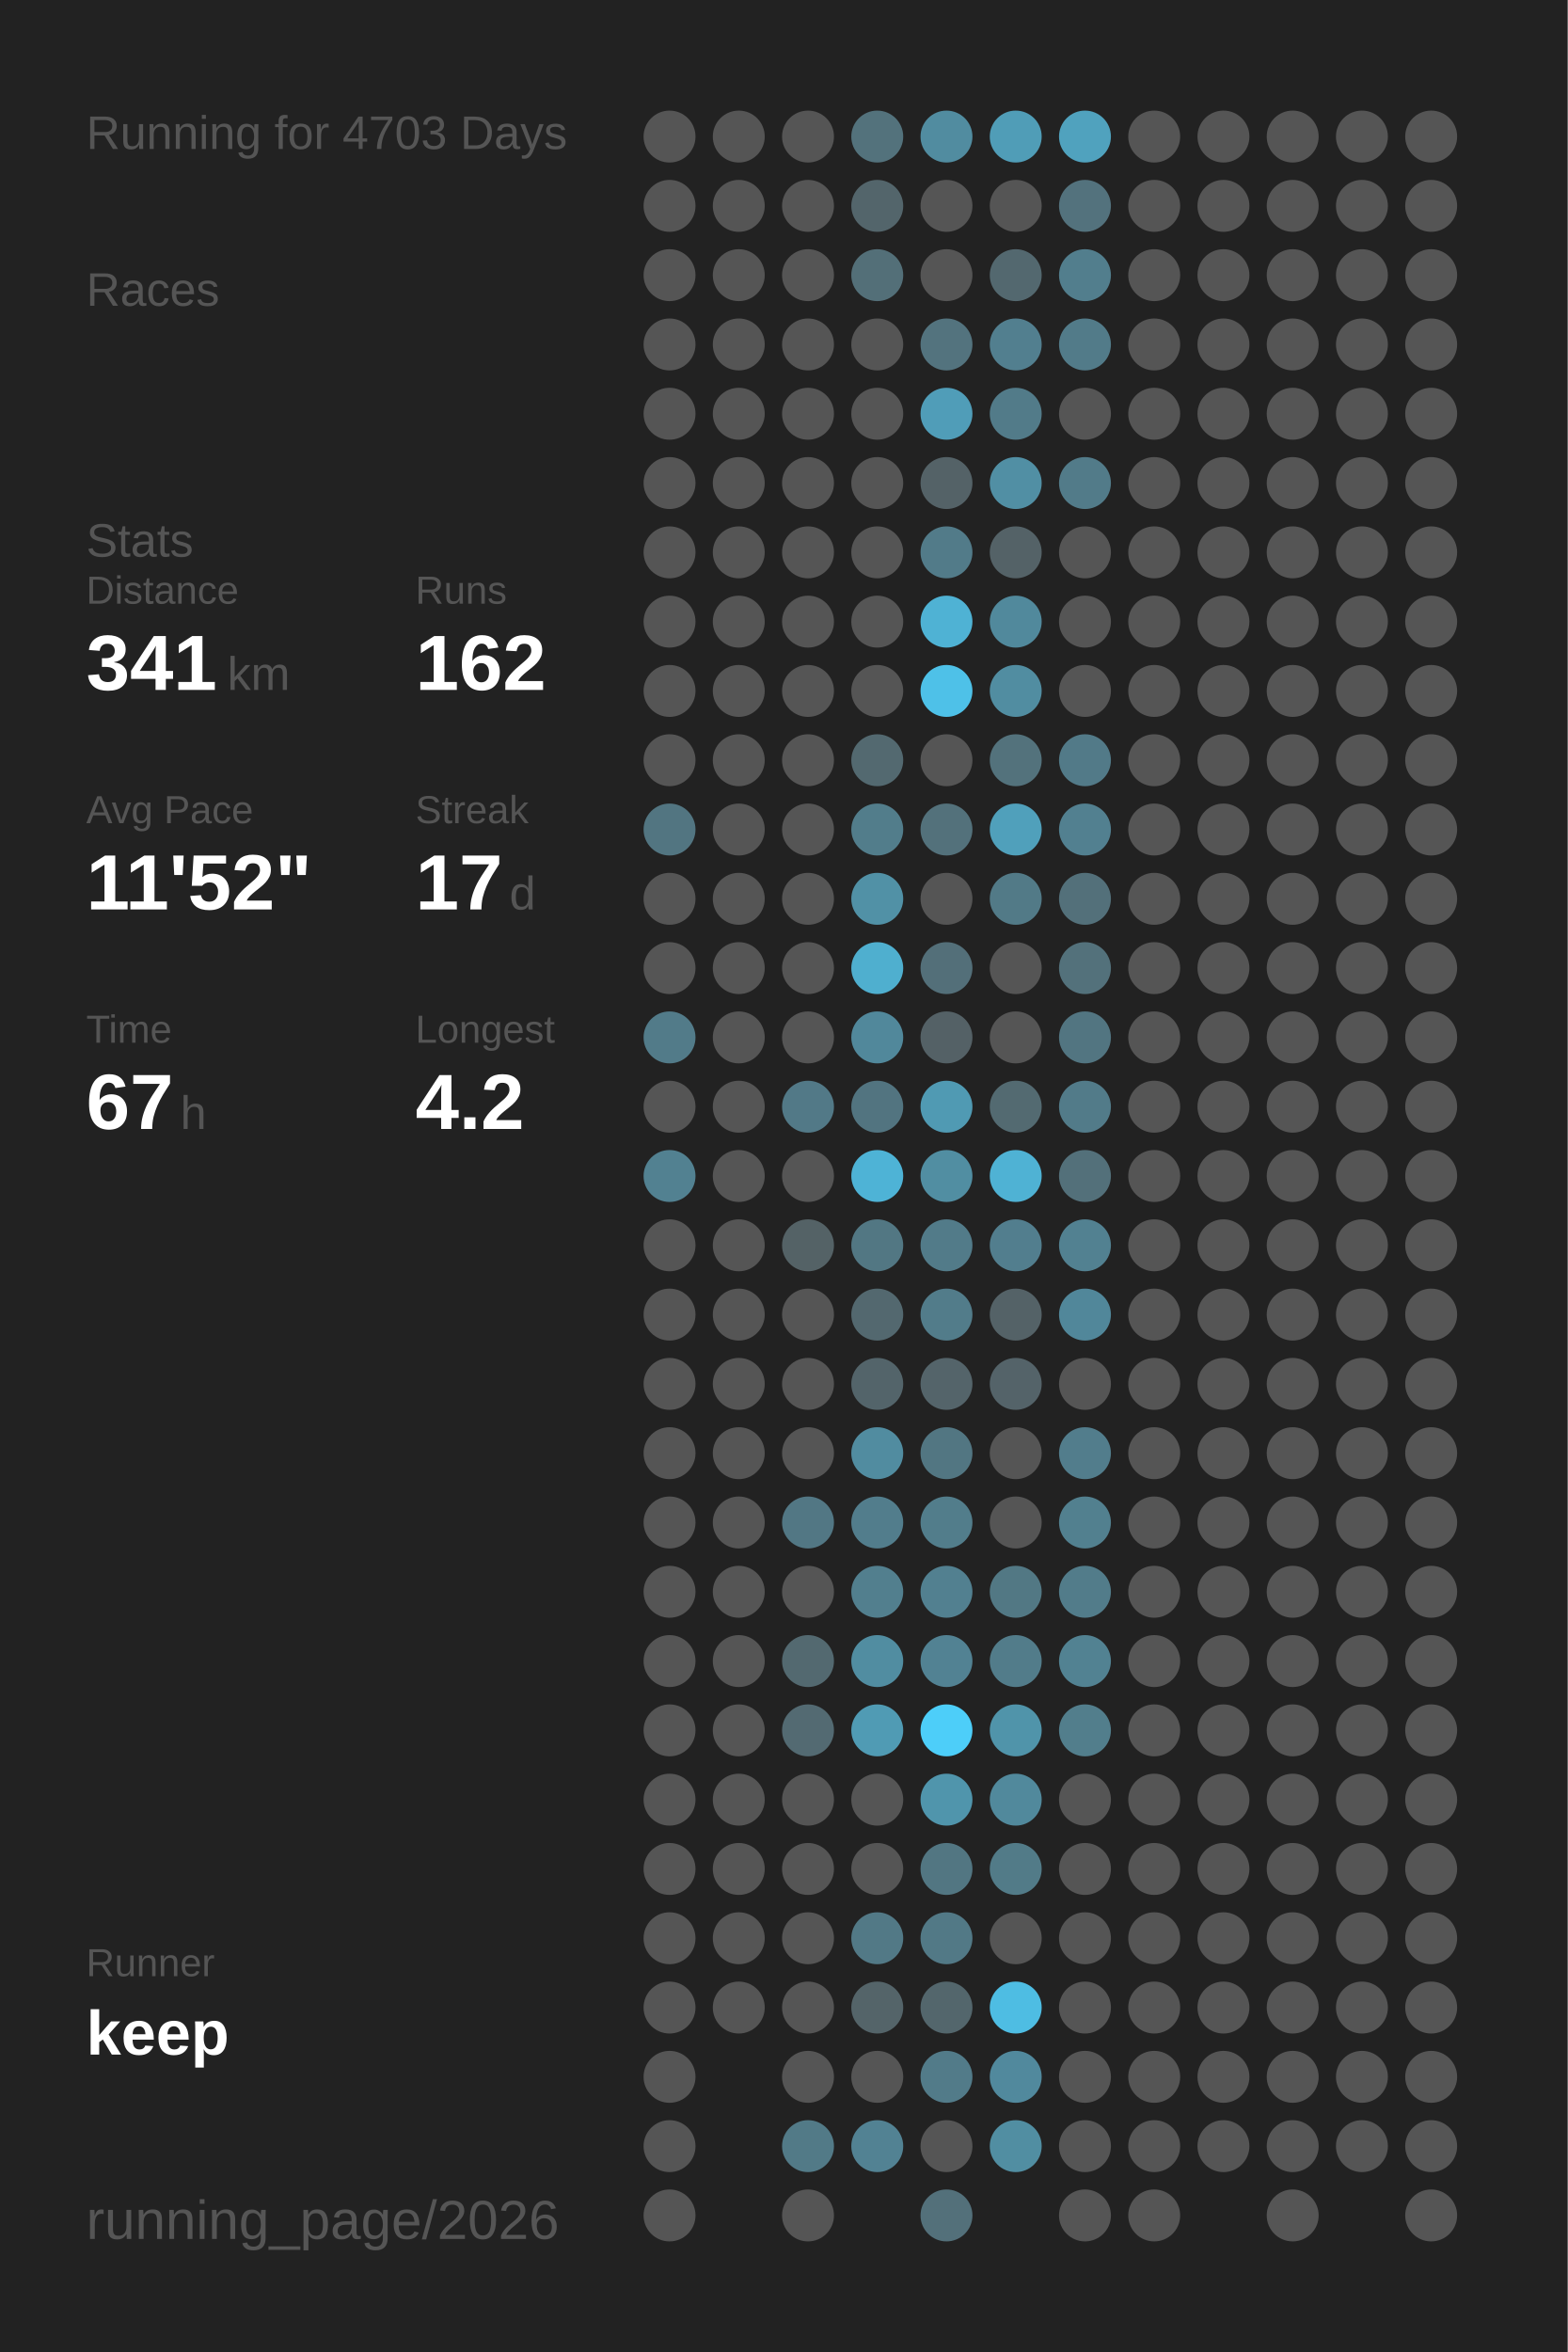
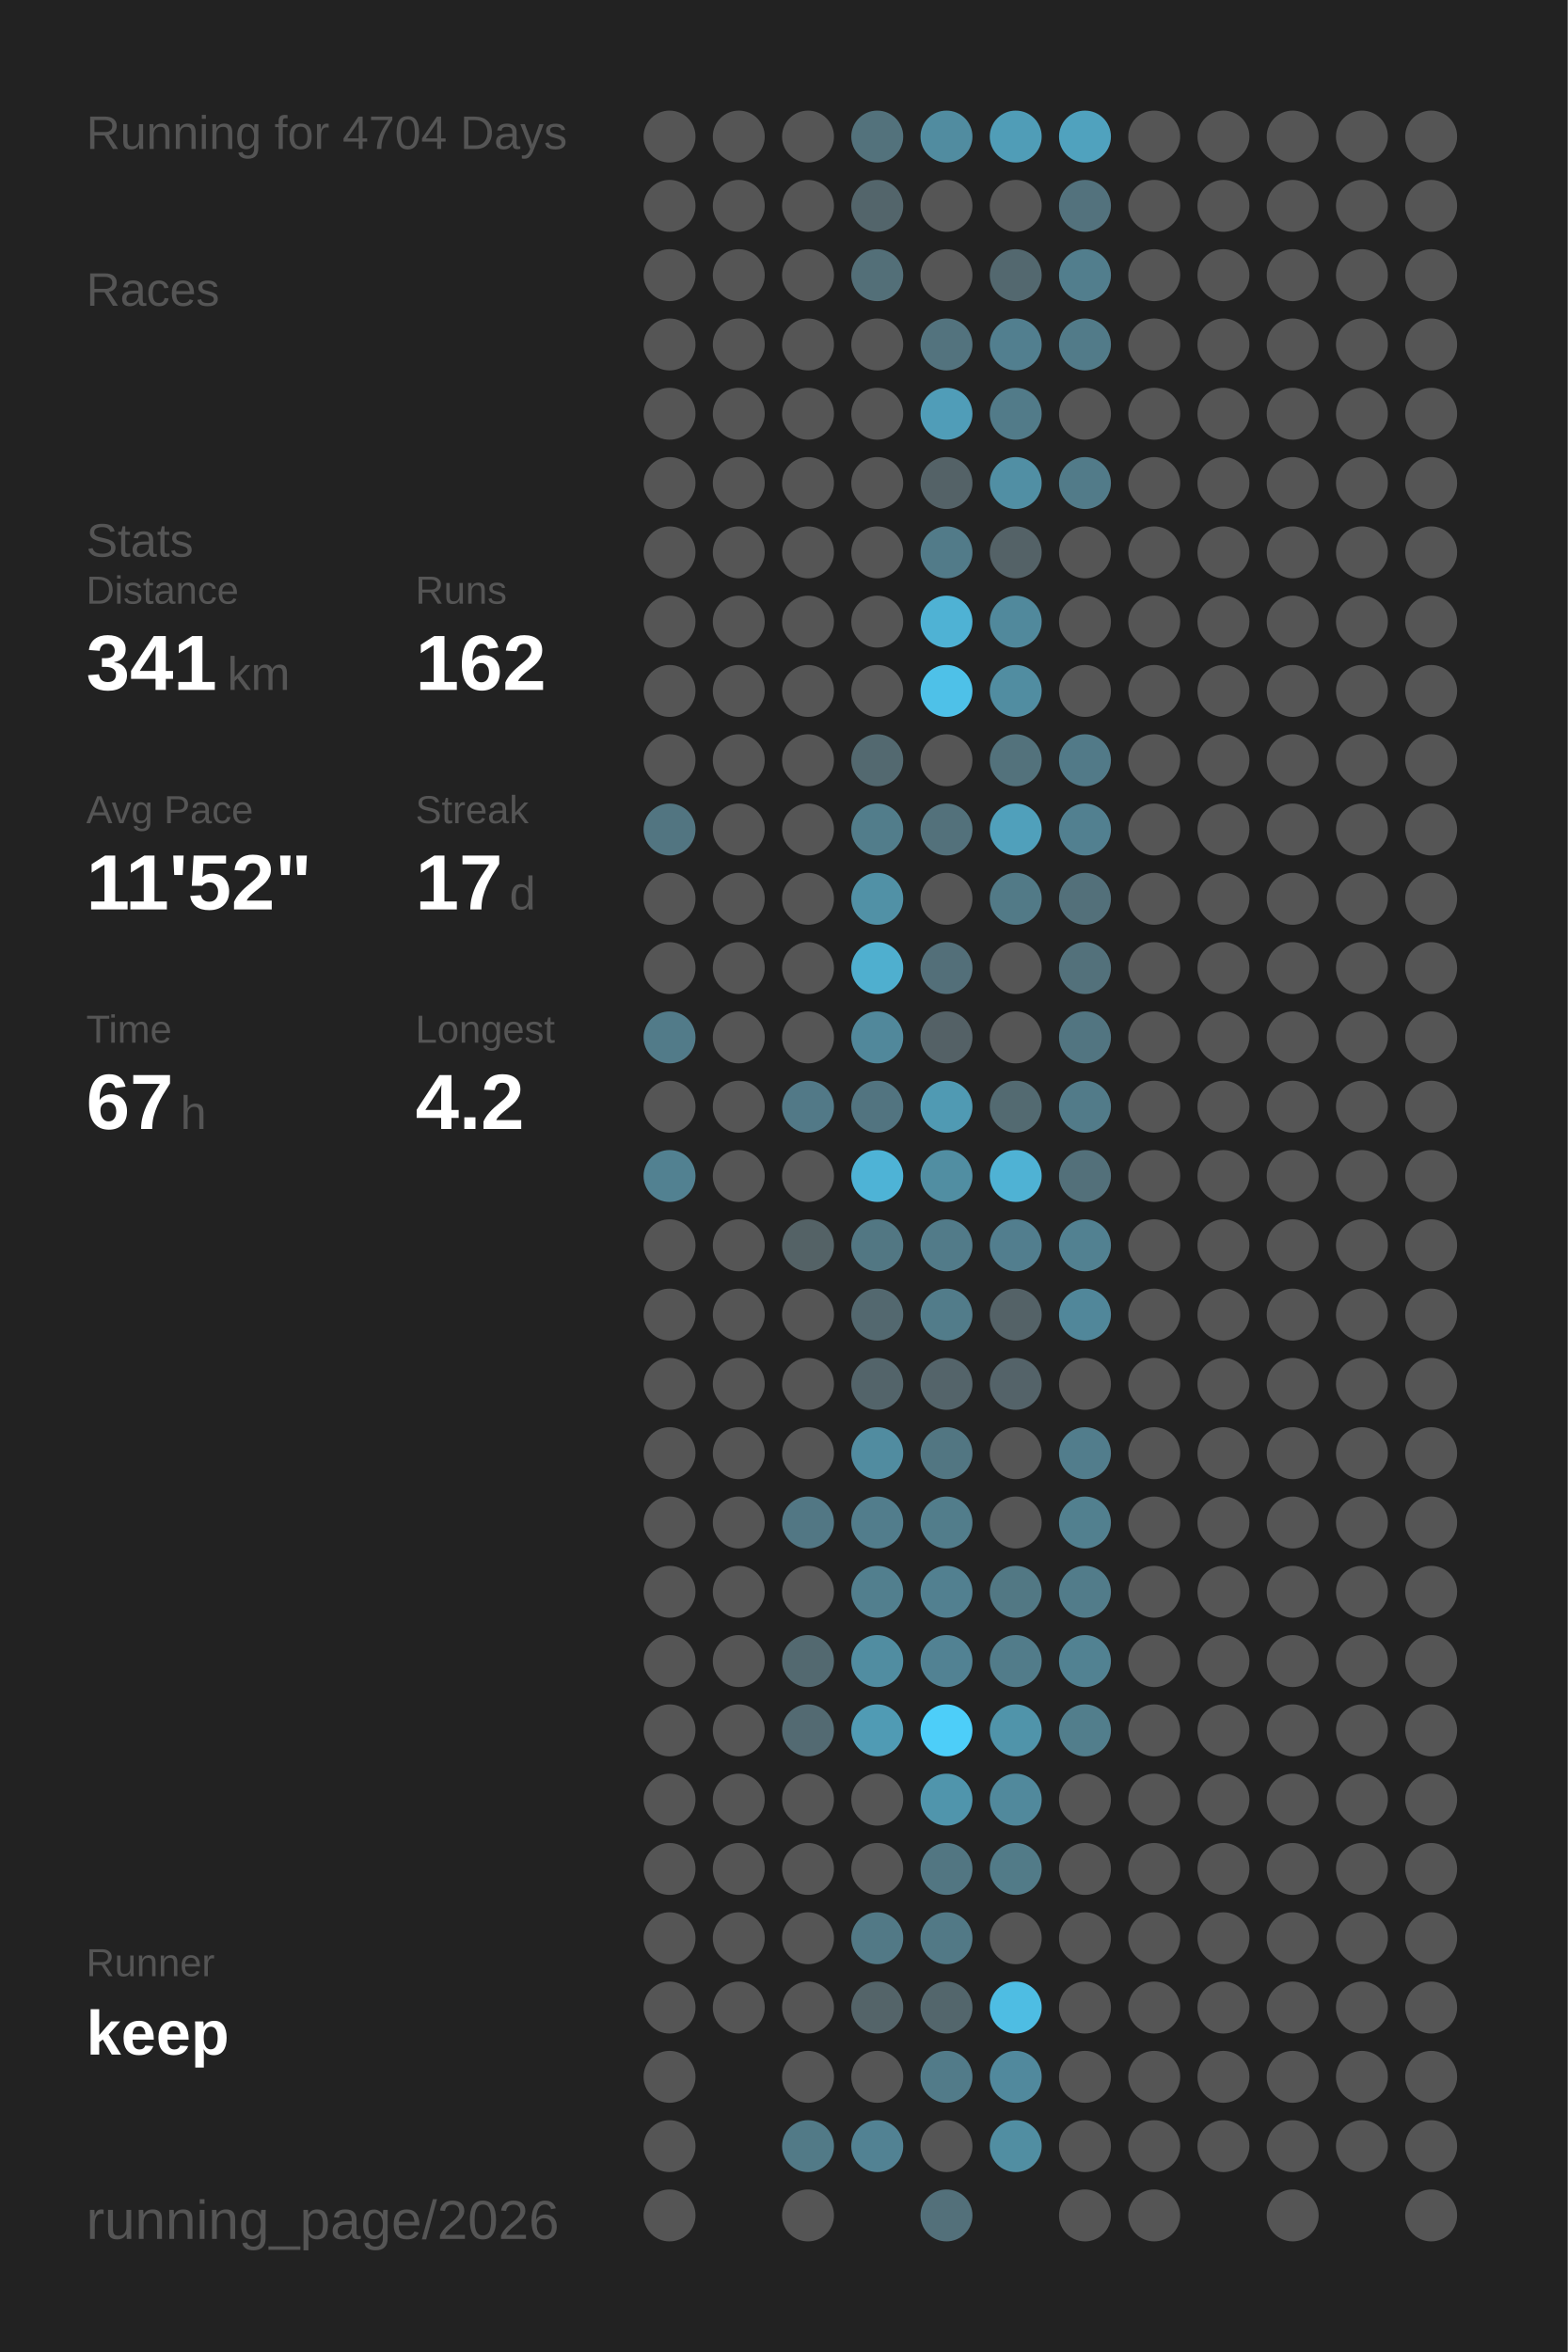
<svg xmlns="http://www.w3.org/2000/svg" baseProfile="full" height="300mm" version="1.1" viewBox="0,0,200,300" width="200mm">
  <defs />
  <rect fill="#222222" height="300" width="200" x="0" y="0" />
-   <text fill="#555555" style="font-size:6px; font-family:Arial;" x="11" y="19">Running for 4703 Days</text>
+   <text fill="#555555" style="font-size:6px; font-family:Arial;" x="11" y="19">Running for 4704 Days</text>
  <text fill="#555555" style="font-size:6px; font-family:Arial;" x="11" y="39">Races</text>
  <text fill="#555555" style="font-size:6px; font-family:Arial;" x="11" y="71">Stats</text>
  <text fill="#555555" style="font-size:5px; font-family:Arial;" x="11" y="77">Distance</text>
  <text fill="#FFFFFF" style="font-size:10px; font-family:Arial; font-weight:bold;" x="11" y="88">341</text>
  <text fill="#555555" style="font-size:6px; font-family:Arial;" x="29" y="88">km</text>
  <text fill="#555555" style="font-size:5px; font-family:Arial;" x="53" y="77">Runs</text>
  <text fill="#FFFFFF" style="font-size:10px; font-family:Arial; font-weight:bold;" x="53" y="88">162</text>
  <text fill="#555555" style="font-size:5px; font-family:Arial;" x="11" y="105">Avg Pace</text>
  <text fill="#FFFFFF" style="font-size:10px; font-family:Arial; font-weight:bold;" x="11" y="116">11'52"</text>
  <text fill="#555555" style="font-size:5px; font-family:Arial;" x="53" y="105">Streak</text>
  <text fill="#FFFFFF" style="font-size:10px; font-family:Arial; font-weight:bold;" x="53" y="116">17</text>
  <text fill="#555555" style="font-size:6px; font-family:Arial;" x="65" y="116">d</text>
  <text fill="#555555" style="font-size:5px; font-family:Arial;" x="11" y="133">Time</text>
  <text fill="#FFFFFF" style="font-size:10px; font-family:Arial; font-weight:bold;" x="11" y="144">67</text>
  <text fill="#555555" style="font-size:6px; font-family:Arial;" x="23" y="144">h</text>
  <text fill="#555555" style="font-size:5px; font-family:Arial;" x="53" y="133">Longest</text>
  <text fill="#FFFFFF" style="font-size:10px; font-family:Arial; font-weight:bold;" x="53" y="144">4.2</text>
  <text fill="#555555" style="font-size:5px; font-family:Arial;" x="11" y="252.065">Runner</text>
  <text fill="#FFFFFF" style="font-size:8px; font-family:Arial; font-weight:bold;" x="11" y="262.065">keep</text>
  <text fill="#555555" style="font-size:7px; font-family:Arial;" x="11" y="285.581">running_page/2026</text>
  <circle cx="85.417" cy="17.419" fill="#555555" r="3.312" />
  <circle cx="85.417" cy="26.258" fill="#555555" r="3.312" />
  <circle cx="85.417" cy="35.097" fill="#555555" r="3.312" />
  <circle cx="85.417" cy="43.935" fill="#555555" r="3.312" />
  <circle cx="85.417" cy="52.774" fill="#555555" r="3.312" />
  <circle cx="85.417" cy="61.613" fill="#555555" r="3.312" />
  <circle cx="85.417" cy="70.452" fill="#555555" r="3.312" />
  <circle cx="85.417" cy="79.29" fill="#555555" r="3.312" />
  <circle cx="85.417" cy="88.129" fill="#555555" r="3.312" />
  <circle cx="85.417" cy="96.968" fill="#555555" r="3.312" />
  <circle cx="85.417" cy="105.806" fill="#527581" r="3.312" />
  <circle cx="85.417" cy="114.645" fill="#555555" r="3.312" />
  <circle cx="85.417" cy="123.484" fill="#555555" r="3.312" />
  <circle cx="85.417" cy="132.323" fill="#527b89" r="3.312" />
  <circle cx="85.417" cy="141.161" fill="#555555" r="3.312" />
  <circle cx="85.417" cy="150" fill="#528191" r="3.312" />
  <circle cx="85.417" cy="158.839" fill="#555555" r="3.312" />
  <circle cx="85.417" cy="167.677" fill="#555555" r="3.312" />
  <circle cx="85.417" cy="176.516" fill="#555555" r="3.312" />
  <circle cx="85.417" cy="185.355" fill="#555555" r="3.312" />
  <circle cx="85.417" cy="194.194" fill="#555555" r="3.312" />
  <circle cx="85.417" cy="203.032" fill="#555555" r="3.312" />
  <circle cx="85.417" cy="211.871" fill="#555555" r="3.312" />
  <circle cx="85.417" cy="220.71" fill="#555555" r="3.312" />
  <circle cx="85.417" cy="229.548" fill="#555555" r="3.312" />
  <circle cx="85.417" cy="238.387" fill="#555555" r="3.312" />
  <circle cx="85.417" cy="247.226" fill="#555555" r="3.312" />
  <circle cx="85.417" cy="256.065" fill="#555555" r="3.312" />
  <circle cx="85.417" cy="264.903" fill="#555555" r="3.312" />
  <circle cx="85.417" cy="273.742" fill="#555555" r="3.312" />
  <circle cx="85.417" cy="282.581" fill="#555555" r="3.312" />
  <circle cx="94.25" cy="17.419" fill="#555555" r="3.312" />
  <circle cx="94.25" cy="26.258" fill="#555555" r="3.312" />
  <circle cx="94.25" cy="35.097" fill="#555555" r="3.312" />
  <circle cx="94.25" cy="43.935" fill="#555555" r="3.312" />
  <circle cx="94.25" cy="52.774" fill="#555555" r="3.312" />
  <circle cx="94.25" cy="61.613" fill="#555555" r="3.312" />
  <circle cx="94.25" cy="70.452" fill="#555555" r="3.312" />
  <circle cx="94.25" cy="79.29" fill="#555555" r="3.312" />
  <circle cx="94.25" cy="88.129" fill="#555555" r="3.312" />
  <circle cx="94.25" cy="96.968" fill="#555555" r="3.312" />
  <circle cx="94.25" cy="105.806" fill="#555555" r="3.312" />
  <circle cx="94.25" cy="114.645" fill="#555555" r="3.312" />
  <circle cx="94.25" cy="123.484" fill="#555555" r="3.312" />
  <circle cx="94.25" cy="132.323" fill="#555555" r="3.312" />
  <circle cx="94.25" cy="141.161" fill="#555555" r="3.312" />
  <circle cx="94.25" cy="150" fill="#555555" r="3.312" />
  <circle cx="94.25" cy="158.839" fill="#555555" r="3.312" />
  <circle cx="94.25" cy="167.677" fill="#555555" r="3.312" />
  <circle cx="94.25" cy="176.516" fill="#555555" r="3.312" />
  <circle cx="94.25" cy="185.355" fill="#555555" r="3.312" />
  <circle cx="94.25" cy="194.194" fill="#555555" r="3.312" />
  <circle cx="94.25" cy="203.032" fill="#555555" r="3.312" />
  <circle cx="94.25" cy="211.871" fill="#555555" r="3.312" />
  <circle cx="94.25" cy="220.71" fill="#555555" r="3.312" />
  <circle cx="94.25" cy="229.548" fill="#555555" r="3.312" />
  <circle cx="94.25" cy="238.387" fill="#555555" r="3.312" />
  <circle cx="94.25" cy="247.226" fill="#555555" r="3.312" />
  <circle cx="94.25" cy="256.065" fill="#555555" r="3.312" />
  <circle cx="103.083" cy="17.419" fill="#555555" r="3.312" />
  <circle cx="103.083" cy="26.258" fill="#555555" r="3.312" />
  <circle cx="103.083" cy="35.097" fill="#555555" r="3.312" />
  <circle cx="103.083" cy="43.935" fill="#555555" r="3.312" />
  <circle cx="103.083" cy="52.774" fill="#555555" r="3.312" />
  <circle cx="103.083" cy="61.613" fill="#555555" r="3.312" />
  <circle cx="103.083" cy="70.452" fill="#555555" r="3.312" />
  <circle cx="103.083" cy="79.29" fill="#555555" r="3.312" />
  <circle cx="103.083" cy="88.129" fill="#555555" r="3.312" />
  <circle cx="103.083" cy="96.968" fill="#555555" r="3.312" />
  <circle cx="103.083" cy="105.806" fill="#555555" r="3.312" />
  <circle cx="103.083" cy="114.645" fill="#555555" r="3.312" />
  <circle cx="103.083" cy="123.484" fill="#555555" r="3.312" />
  <circle cx="103.083" cy="132.323" fill="#555555" r="3.312" />
  <circle cx="103.083" cy="141.161" fill="#527987" r="3.312" />
  <circle cx="103.083" cy="150" fill="#555555" r="3.312" />
  <circle cx="103.083" cy="158.839" fill="#546266" r="3.312" />
  <circle cx="103.083" cy="167.677" fill="#555555" r="3.312" />
  <circle cx="103.083" cy="176.516" fill="#555555" r="3.312" />
  <circle cx="103.083" cy="185.355" fill="#555555" r="3.312" />
  <circle cx="103.083" cy="194.194" fill="#527784" r="3.312" />
  <circle cx="103.083" cy="203.032" fill="#555555" r="3.312" />
  <circle cx="103.083" cy="211.871" fill="#536970" r="3.312" />
  <circle cx="103.083" cy="220.71" fill="#536a72" r="3.312" />
  <circle cx="103.083" cy="229.548" fill="#555555" r="3.312" />
  <circle cx="103.083" cy="238.387" fill="#555555" r="3.312" />
  <circle cx="103.083" cy="247.226" fill="#555555" r="3.312" />
  <circle cx="103.083" cy="256.065" fill="#555555" r="3.312" />
  <circle cx="103.083" cy="264.903" fill="#555555" r="3.312" />
  <circle cx="103.083" cy="273.742" fill="#527a87" r="3.312" />
  <circle cx="103.083" cy="282.581" fill="#555555" r="3.312" />
  <circle cx="111.917" cy="17.419" fill="#53727c" r="3.312" />
  <circle cx="111.917" cy="26.258" fill="#53656b" r="3.312" />
  <circle cx="111.917" cy="35.097" fill="#536f78" r="3.312" />
  <circle cx="111.917" cy="43.935" fill="#555555" r="3.312" />
  <circle cx="111.917" cy="52.774" fill="#555555" r="3.312" />
  <circle cx="111.917" cy="61.613" fill="#555555" r="3.312" />
  <circle cx="111.917" cy="70.452" fill="#555555" r="3.312" />
  <circle cx="111.917" cy="79.29" fill="#555555" r="3.312" />
  <circle cx="111.917" cy="88.129" fill="#555555" r="3.312" />
  <circle cx="111.917" cy="96.968" fill="#536970" r="3.312" />
  <circle cx="111.917" cy="105.806" fill="#527d8b" r="3.312" />
  <circle cx="111.917" cy="114.645" fill="#5191a6" r="3.312" />
  <circle cx="111.917" cy="123.484" fill="#4fafcf" r="3.312" />
  <circle cx="111.917" cy="132.323" fill="#51889b" r="3.312" />
  <circle cx="111.917" cy="141.161" fill="#527480" r="3.312" />
  <circle cx="111.917" cy="150" fill="#4eb3d6" r="3.312" />
  <circle cx="111.917" cy="158.839" fill="#527783" r="3.312" />
  <circle cx="111.917" cy="167.677" fill="#53686f" r="3.312" />
  <circle cx="111.917" cy="176.516" fill="#53646a" r="3.312" />
  <circle cx="111.917" cy="185.355" fill="#518ca0" r="3.312" />
  <circle cx="111.917" cy="194.194" fill="#527d8c" r="3.312" />
  <circle cx="111.917" cy="203.032" fill="#527f8e" r="3.312" />
  <circle cx="111.917" cy="211.871" fill="#518da1" r="3.312" />
  <circle cx="111.917" cy="220.71" fill="#509bb4" r="3.312" />
  <circle cx="111.917" cy="229.548" fill="#555555" r="3.312" />
  <circle cx="111.917" cy="238.387" fill="#555555" r="3.312" />
  <circle cx="111.917" cy="247.226" fill="#527986" r="3.312" />
  <circle cx="111.917" cy="256.065" fill="#546469" r="3.312" />
  <circle cx="111.917" cy="264.903" fill="#555555" r="3.312" />
  <circle cx="111.917" cy="273.742" fill="#528293" r="3.312" />
  <circle cx="120.75" cy="17.419" fill="#518ca0" r="3.312" />
  <circle cx="120.75" cy="26.258" fill="#555555" r="3.312" />
  <circle cx="120.75" cy="35.097" fill="#555555" r="3.312" />
  <circle cx="120.75" cy="43.935" fill="#53737e" r="3.312" />
  <circle cx="120.75" cy="52.774" fill="#509db8" r="3.312" />
  <circle cx="120.75" cy="61.613" fill="#546267" r="3.312" />
  <circle cx="120.75" cy="70.452" fill="#527b89" r="3.312" />
  <circle cx="120.75" cy="79.29" fill="#4fb2d4" r="3.312" />
  <circle cx="120.75" cy="88.129" fill="#4ec1e8" r="3.312" />
  <circle cx="120.75" cy="96.968" fill="#555555" r="3.312" />
  <circle cx="120.75" cy="105.806" fill="#53717b" r="3.312" />
  <circle cx="120.75" cy="114.645" fill="#555555" r="3.312" />
  <circle cx="120.75" cy="123.484" fill="#536f79" r="3.312" />
  <circle cx="120.75" cy="132.323" fill="#546166" r="3.312" />
  <circle cx="120.75" cy="141.161" fill="#509ab3" r="3.312" />
  <circle cx="120.75" cy="150" fill="#518ea2" r="3.312" />
  <circle cx="120.75" cy="158.839" fill="#527b89" r="3.312" />
  <circle cx="120.75" cy="167.677" fill="#527c8a" r="3.312" />
  <circle cx="120.75" cy="176.516" fill="#54646a" r="3.312" />
  <circle cx="120.75" cy="185.355" fill="#527682" r="3.312" />
  <circle cx="120.75" cy="194.194" fill="#527d8b" r="3.312" />
  <circle cx="120.75" cy="203.032" fill="#528090" r="3.312" />
  <circle cx="120.75" cy="211.871" fill="#528293" r="3.312" />
  <circle cx="120.75" cy="220.71" fill="#4dcef9" r="3.312" />
  <circle cx="120.75" cy="229.548" fill="#5095ac" r="3.312" />
  <circle cx="120.75" cy="238.387" fill="#527682" r="3.312" />
  <circle cx="120.75" cy="247.226" fill="#527986" r="3.312" />
  <circle cx="120.75" cy="256.065" fill="#53666c" r="3.312" />
  <circle cx="120.75" cy="264.903" fill="#527b89" r="3.312" />
  <circle cx="120.75" cy="273.742" fill="#555555" r="3.312" />
  <circle cx="120.75" cy="282.581" fill="#53707a" r="3.312" />
  <circle cx="129.583" cy="17.419" fill="#509db7" r="3.312" />
  <circle cx="129.583" cy="26.258" fill="#555555" r="3.312" />
  <circle cx="129.583" cy="35.097" fill="#53686f" r="3.312" />
  <circle cx="129.583" cy="43.935" fill="#527f8f" r="3.312" />
  <circle cx="129.583" cy="52.774" fill="#527b89" r="3.312" />
  <circle cx="129.583" cy="61.613" fill="#518fa4" r="3.312" />
  <circle cx="129.583" cy="70.452" fill="#546267" r="3.312" />
  <circle cx="129.583" cy="79.29" fill="#51899c" r="3.312" />
  <circle cx="129.583" cy="88.129" fill="#518da1" r="3.312" />
  <circle cx="129.583" cy="96.968" fill="#53727c" r="3.312" />
  <circle cx="129.583" cy="105.806" fill="#50a0bb" r="3.312" />
  <circle cx="129.583" cy="114.645" fill="#527a87" r="3.312" />
  <circle cx="129.583" cy="123.484" fill="#555555" r="3.312" />
  <circle cx="129.583" cy="132.323" fill="#555555" r="3.312" />
  <circle cx="129.583" cy="141.161" fill="#536a71" r="3.312" />
  <circle cx="129.583" cy="150" fill="#4fb2d4" r="3.312" />
  <circle cx="129.583" cy="158.839" fill="#527e8e" r="3.312" />
  <circle cx="129.583" cy="167.677" fill="#546267" r="3.312" />
  <circle cx="129.583" cy="176.516" fill="#546369" r="3.312" />
  <circle cx="129.583" cy="185.355" fill="#555555" r="3.312" />
  <circle cx="129.583" cy="194.194" fill="#555555" r="3.312" />
  <circle cx="129.583" cy="203.032" fill="#527884" r="3.312" />
  <circle cx="129.583" cy="211.871" fill="#527c8a" r="3.312" />
  <circle cx="129.583" cy="220.71" fill="#5094aa" r="3.312" />
  <circle cx="129.583" cy="229.548" fill="#51899c" r="3.312" />
  <circle cx="129.583" cy="238.387" fill="#527b88" r="3.312" />
  <circle cx="129.583" cy="247.226" fill="#555555" r="3.312" />
  <circle cx="129.583" cy="256.065" fill="#4ebde3" r="3.312" />
  <circle cx="129.583" cy="264.903" fill="#51899d" r="3.312" />
  <circle cx="129.583" cy="273.742" fill="#518ea2" r="3.312" />
  <circle cx="138.417" cy="17.419" fill="#50a2be" r="3.312" />
  <circle cx="138.417" cy="26.258" fill="#53727d" r="3.312" />
  <circle cx="138.417" cy="35.097" fill="#527e8d" r="3.312" />
  <circle cx="138.417" cy="43.935" fill="#527b89" r="3.312" />
  <circle cx="138.417" cy="52.774" fill="#555555" r="3.312" />
  <circle cx="138.417" cy="61.613" fill="#527b89" r="3.312" />
  <circle cx="138.417" cy="70.452" fill="#555555" r="3.312" />
  <circle cx="138.417" cy="79.29" fill="#555555" r="3.312" />
  <circle cx="138.417" cy="88.129" fill="#555555" r="3.312" />
  <circle cx="138.417" cy="96.968" fill="#527a88" r="3.312" />
  <circle cx="138.417" cy="105.806" fill="#528090" r="3.312" />
  <circle cx="138.417" cy="114.645" fill="#53707a" r="3.312" />
  <circle cx="138.417" cy="123.484" fill="#53717b" r="3.312" />
  <circle cx="138.417" cy="132.323" fill="#527581" r="3.312" />
  <circle cx="138.417" cy="141.161" fill="#527b89" r="3.312" />
  <circle cx="138.417" cy="150" fill="#53707a" r="3.312" />
  <circle cx="138.417" cy="158.839" fill="#528191" r="3.312" />
  <circle cx="138.417" cy="167.677" fill="#51879a" r="3.312" />
  <circle cx="138.417" cy="176.516" fill="#555555" r="3.312" />
  <circle cx="138.417" cy="185.355" fill="#527d8c" r="3.312" />
  <circle cx="138.417" cy="194.194" fill="#52808f" r="3.312" />
  <circle cx="138.417" cy="203.032" fill="#527c8a" r="3.312" />
  <circle cx="138.417" cy="211.871" fill="#528292" r="3.312" />
  <circle cx="138.417" cy="220.71" fill="#527e8c" r="3.312" />
  <circle cx="138.417" cy="229.548" fill="#555555" r="3.312" />
  <circle cx="138.417" cy="238.387" fill="#555555" r="3.312" />
  <circle cx="138.417" cy="247.226" fill="#555555" r="3.312" />
  <circle cx="138.417" cy="256.065" fill="#555555" r="3.312" />
  <circle cx="138.417" cy="264.903" fill="#555555" r="3.312" />
  <circle cx="138.417" cy="273.742" fill="#555555" r="3.312" />
  <circle cx="138.417" cy="282.581" fill="#555555" r="3.312" />
  <circle cx="147.25" cy="17.419" fill="#555555" r="3.312" />
  <circle cx="147.25" cy="26.258" fill="#555555" r="3.312" />
  <circle cx="147.25" cy="35.097" fill="#555555" r="3.312" />
  <circle cx="147.25" cy="43.935" fill="#555555" r="3.312" />
  <circle cx="147.25" cy="52.774" fill="#555555" r="3.312" />
  <circle cx="147.25" cy="61.613" fill="#555555" r="3.312" />
  <circle cx="147.25" cy="70.452" fill="#555555" r="3.312" />
  <circle cx="147.25" cy="79.29" fill="#555555" r="3.312" />
  <circle cx="147.25" cy="88.129" fill="#555555" r="3.312" />
  <circle cx="147.25" cy="96.968" fill="#555555" r="3.312" />
  <circle cx="147.25" cy="105.806" fill="#555555" r="3.312" />
  <circle cx="147.25" cy="114.645" fill="#555555" r="3.312" />
  <circle cx="147.25" cy="123.484" fill="#555555" r="3.312" />
  <circle cx="147.25" cy="132.323" fill="#555555" r="3.312" />
  <circle cx="147.25" cy="141.161" fill="#555555" r="3.312" />
  <circle cx="147.25" cy="150" fill="#555555" r="3.312" />
  <circle cx="147.25" cy="158.839" fill="#555555" r="3.312" />
  <circle cx="147.25" cy="167.677" fill="#555555" r="3.312" />
  <circle cx="147.25" cy="176.516" fill="#555555" r="3.312" />
  <circle cx="147.25" cy="185.355" fill="#555555" r="3.312" />
  <circle cx="147.25" cy="194.194" fill="#555555" r="3.312" />
  <circle cx="147.25" cy="203.032" fill="#555555" r="3.312" />
  <circle cx="147.25" cy="211.871" fill="#555555" r="3.312" />
  <circle cx="147.25" cy="220.71" fill="#555555" r="3.312" />
  <circle cx="147.25" cy="229.548" fill="#555555" r="3.312" />
  <circle cx="147.25" cy="238.387" fill="#555555" r="3.312" />
  <circle cx="147.25" cy="247.226" fill="#555555" r="3.312" />
  <circle cx="147.25" cy="256.065" fill="#555555" r="3.312" />
  <circle cx="147.25" cy="264.903" fill="#555555" r="3.312" />
  <circle cx="147.25" cy="273.742" fill="#555555" r="3.312" />
  <circle cx="147.25" cy="282.581" fill="#555555" r="3.312" />
  <circle cx="156.083" cy="17.419" fill="#555555" r="3.312" />
  <circle cx="156.083" cy="26.258" fill="#555555" r="3.312" />
  <circle cx="156.083" cy="35.097" fill="#555555" r="3.312" />
  <circle cx="156.083" cy="43.935" fill="#555555" r="3.312" />
  <circle cx="156.083" cy="52.774" fill="#555555" r="3.312" />
  <circle cx="156.083" cy="61.613" fill="#555555" r="3.312" />
  <circle cx="156.083" cy="70.452" fill="#555555" r="3.312" />
  <circle cx="156.083" cy="79.29" fill="#555555" r="3.312" />
  <circle cx="156.083" cy="88.129" fill="#555555" r="3.312" />
  <circle cx="156.083" cy="96.968" fill="#555555" r="3.312" />
  <circle cx="156.083" cy="105.806" fill="#555555" r="3.312" />
  <circle cx="156.083" cy="114.645" fill="#555555" r="3.312" />
  <circle cx="156.083" cy="123.484" fill="#555555" r="3.312" />
  <circle cx="156.083" cy="132.323" fill="#555555" r="3.312" />
  <circle cx="156.083" cy="141.161" fill="#555555" r="3.312" />
  <circle cx="156.083" cy="150" fill="#555555" r="3.312" />
  <circle cx="156.083" cy="158.839" fill="#555555" r="3.312" />
  <circle cx="156.083" cy="167.677" fill="#555555" r="3.312" />
  <circle cx="156.083" cy="176.516" fill="#555555" r="3.312" />
  <circle cx="156.083" cy="185.355" fill="#555555" r="3.312" />
  <circle cx="156.083" cy="194.194" fill="#555555" r="3.312" />
  <circle cx="156.083" cy="203.032" fill="#555555" r="3.312" />
  <circle cx="156.083" cy="211.871" fill="#555555" r="3.312" />
  <circle cx="156.083" cy="220.71" fill="#555555" r="3.312" />
  <circle cx="156.083" cy="229.548" fill="#555555" r="3.312" />
  <circle cx="156.083" cy="238.387" fill="#555555" r="3.312" />
  <circle cx="156.083" cy="247.226" fill="#555555" r="3.312" />
  <circle cx="156.083" cy="256.065" fill="#555555" r="3.312" />
  <circle cx="156.083" cy="264.903" fill="#555555" r="3.312" />
  <circle cx="156.083" cy="273.742" fill="#555555" r="3.312" />
  <circle cx="164.917" cy="17.419" fill="#555555" r="3.312" />
  <circle cx="164.917" cy="26.258" fill="#555555" r="3.312" />
  <circle cx="164.917" cy="35.097" fill="#555555" r="3.312" />
  <circle cx="164.917" cy="43.935" fill="#555555" r="3.312" />
  <circle cx="164.917" cy="52.774" fill="#555555" r="3.312" />
  <circle cx="164.917" cy="61.613" fill="#555555" r="3.312" />
  <circle cx="164.917" cy="70.452" fill="#555555" r="3.312" />
  <circle cx="164.917" cy="79.29" fill="#555555" r="3.312" />
  <circle cx="164.917" cy="88.129" fill="#555555" r="3.312" />
  <circle cx="164.917" cy="96.968" fill="#555555" r="3.312" />
  <circle cx="164.917" cy="105.806" fill="#555555" r="3.312" />
  <circle cx="164.917" cy="114.645" fill="#555555" r="3.312" />
  <circle cx="164.917" cy="123.484" fill="#555555" r="3.312" />
  <circle cx="164.917" cy="132.323" fill="#555555" r="3.312" />
  <circle cx="164.917" cy="141.161" fill="#555555" r="3.312" />
  <circle cx="164.917" cy="150" fill="#555555" r="3.312" />
  <circle cx="164.917" cy="158.839" fill="#555555" r="3.312" />
  <circle cx="164.917" cy="167.677" fill="#555555" r="3.312" />
  <circle cx="164.917" cy="176.516" fill="#555555" r="3.312" />
  <circle cx="164.917" cy="185.355" fill="#555555" r="3.312" />
  <circle cx="164.917" cy="194.194" fill="#555555" r="3.312" />
  <circle cx="164.917" cy="203.032" fill="#555555" r="3.312" />
  <circle cx="164.917" cy="211.871" fill="#555555" r="3.312" />
  <circle cx="164.917" cy="220.71" fill="#555555" r="3.312" />
  <circle cx="164.917" cy="229.548" fill="#555555" r="3.312" />
  <circle cx="164.917" cy="238.387" fill="#555555" r="3.312" />
  <circle cx="164.917" cy="247.226" fill="#555555" r="3.312" />
  <circle cx="164.917" cy="256.065" fill="#555555" r="3.312" />
  <circle cx="164.917" cy="264.903" fill="#555555" r="3.312" />
  <circle cx="164.917" cy="273.742" fill="#555555" r="3.312" />
  <circle cx="164.917" cy="282.581" fill="#555555" r="3.312" />
  <circle cx="173.75" cy="17.419" fill="#555555" r="3.312" />
  <circle cx="173.75" cy="26.258" fill="#555555" r="3.312" />
  <circle cx="173.75" cy="35.097" fill="#555555" r="3.312" />
  <circle cx="173.75" cy="43.935" fill="#555555" r="3.312" />
  <circle cx="173.75" cy="52.774" fill="#555555" r="3.312" />
  <circle cx="173.75" cy="61.613" fill="#555555" r="3.312" />
  <circle cx="173.75" cy="70.452" fill="#555555" r="3.312" />
  <circle cx="173.75" cy="79.29" fill="#555555" r="3.312" />
  <circle cx="173.75" cy="88.129" fill="#555555" r="3.312" />
  <circle cx="173.75" cy="96.968" fill="#555555" r="3.312" />
  <circle cx="173.75" cy="105.806" fill="#555555" r="3.312" />
  <circle cx="173.75" cy="114.645" fill="#555555" r="3.312" />
  <circle cx="173.75" cy="123.484" fill="#555555" r="3.312" />
  <circle cx="173.75" cy="132.323" fill="#555555" r="3.312" />
  <circle cx="173.75" cy="141.161" fill="#555555" r="3.312" />
  <circle cx="173.75" cy="150" fill="#555555" r="3.312" />
  <circle cx="173.75" cy="158.839" fill="#555555" r="3.312" />
  <circle cx="173.75" cy="167.677" fill="#555555" r="3.312" />
  <circle cx="173.75" cy="176.516" fill="#555555" r="3.312" />
  <circle cx="173.75" cy="185.355" fill="#555555" r="3.312" />
  <circle cx="173.75" cy="194.194" fill="#555555" r="3.312" />
  <circle cx="173.75" cy="203.032" fill="#555555" r="3.312" />
  <circle cx="173.75" cy="211.871" fill="#555555" r="3.312" />
  <circle cx="173.75" cy="220.71" fill="#555555" r="3.312" />
  <circle cx="173.75" cy="229.548" fill="#555555" r="3.312" />
  <circle cx="173.75" cy="238.387" fill="#555555" r="3.312" />
  <circle cx="173.75" cy="247.226" fill="#555555" r="3.312" />
  <circle cx="173.75" cy="256.065" fill="#555555" r="3.312" />
  <circle cx="173.75" cy="264.903" fill="#555555" r="3.312" />
  <circle cx="173.75" cy="273.742" fill="#555555" r="3.312" />
  <circle cx="182.583" cy="17.419" fill="#555555" r="3.312" />
  <circle cx="182.583" cy="26.258" fill="#555555" r="3.312" />
  <circle cx="182.583" cy="35.097" fill="#555555" r="3.312" />
  <circle cx="182.583" cy="43.935" fill="#555555" r="3.312" />
  <circle cx="182.583" cy="52.774" fill="#555555" r="3.312" />
  <circle cx="182.583" cy="61.613" fill="#555555" r="3.312" />
  <circle cx="182.583" cy="70.452" fill="#555555" r="3.312" />
  <circle cx="182.583" cy="79.29" fill="#555555" r="3.312" />
  <circle cx="182.583" cy="88.129" fill="#555555" r="3.312" />
  <circle cx="182.583" cy="96.968" fill="#555555" r="3.312" />
  <circle cx="182.583" cy="105.806" fill="#555555" r="3.312" />
  <circle cx="182.583" cy="114.645" fill="#555555" r="3.312" />
  <circle cx="182.583" cy="123.484" fill="#555555" r="3.312" />
  <circle cx="182.583" cy="132.323" fill="#555555" r="3.312" />
  <circle cx="182.583" cy="141.161" fill="#555555" r="3.312" />
  <circle cx="182.583" cy="150" fill="#555555" r="3.312" />
  <circle cx="182.583" cy="158.839" fill="#555555" r="3.312" />
  <circle cx="182.583" cy="167.677" fill="#555555" r="3.312" />
  <circle cx="182.583" cy="176.516" fill="#555555" r="3.312" />
  <circle cx="182.583" cy="185.355" fill="#555555" r="3.312" />
  <circle cx="182.583" cy="194.194" fill="#555555" r="3.312" />
  <circle cx="182.583" cy="203.032" fill="#555555" r="3.312" />
  <circle cx="182.583" cy="211.871" fill="#555555" r="3.312" />
  <circle cx="182.583" cy="220.71" fill="#555555" r="3.312" />
  <circle cx="182.583" cy="229.548" fill="#555555" r="3.312" />
  <circle cx="182.583" cy="238.387" fill="#555555" r="3.312" />
  <circle cx="182.583" cy="247.226" fill="#555555" r="3.312" />
  <circle cx="182.583" cy="256.065" fill="#555555" r="3.312" />
  <circle cx="182.583" cy="264.903" fill="#555555" r="3.312" />
  <circle cx="182.583" cy="273.742" fill="#555555" r="3.312" />
  <circle cx="182.583" cy="282.581" fill="#555555" r="3.312" />
</svg>
